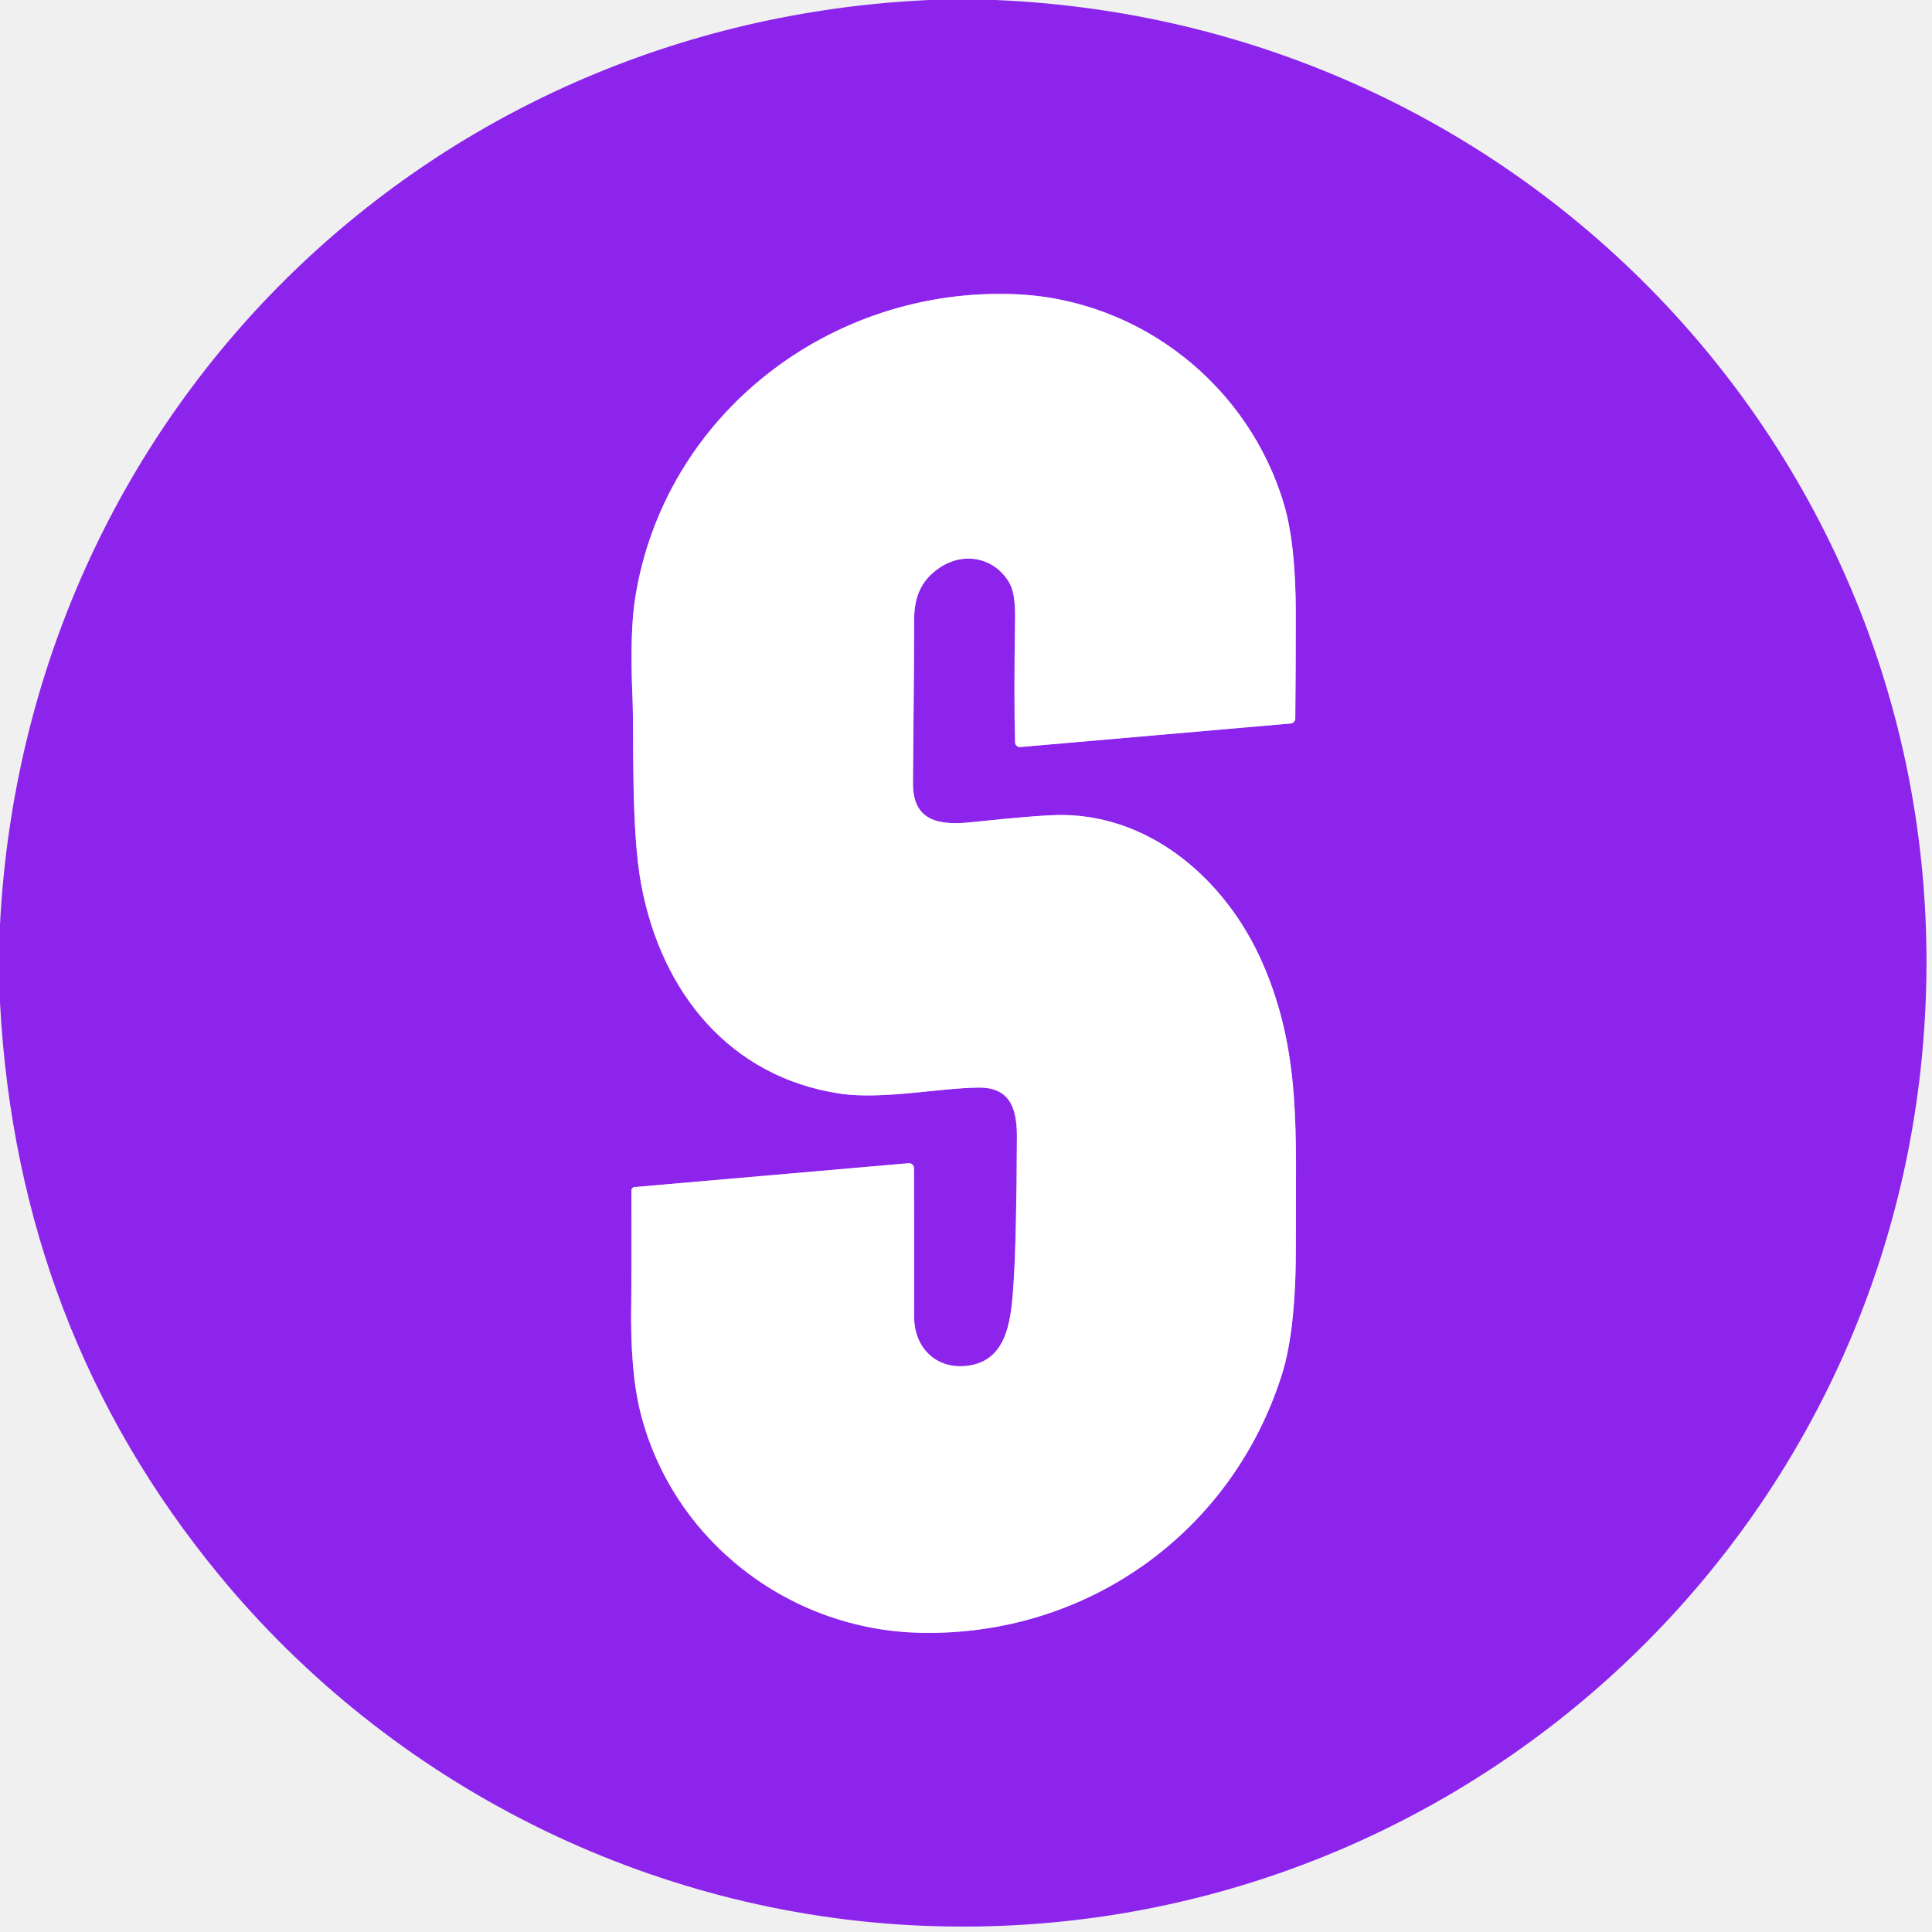
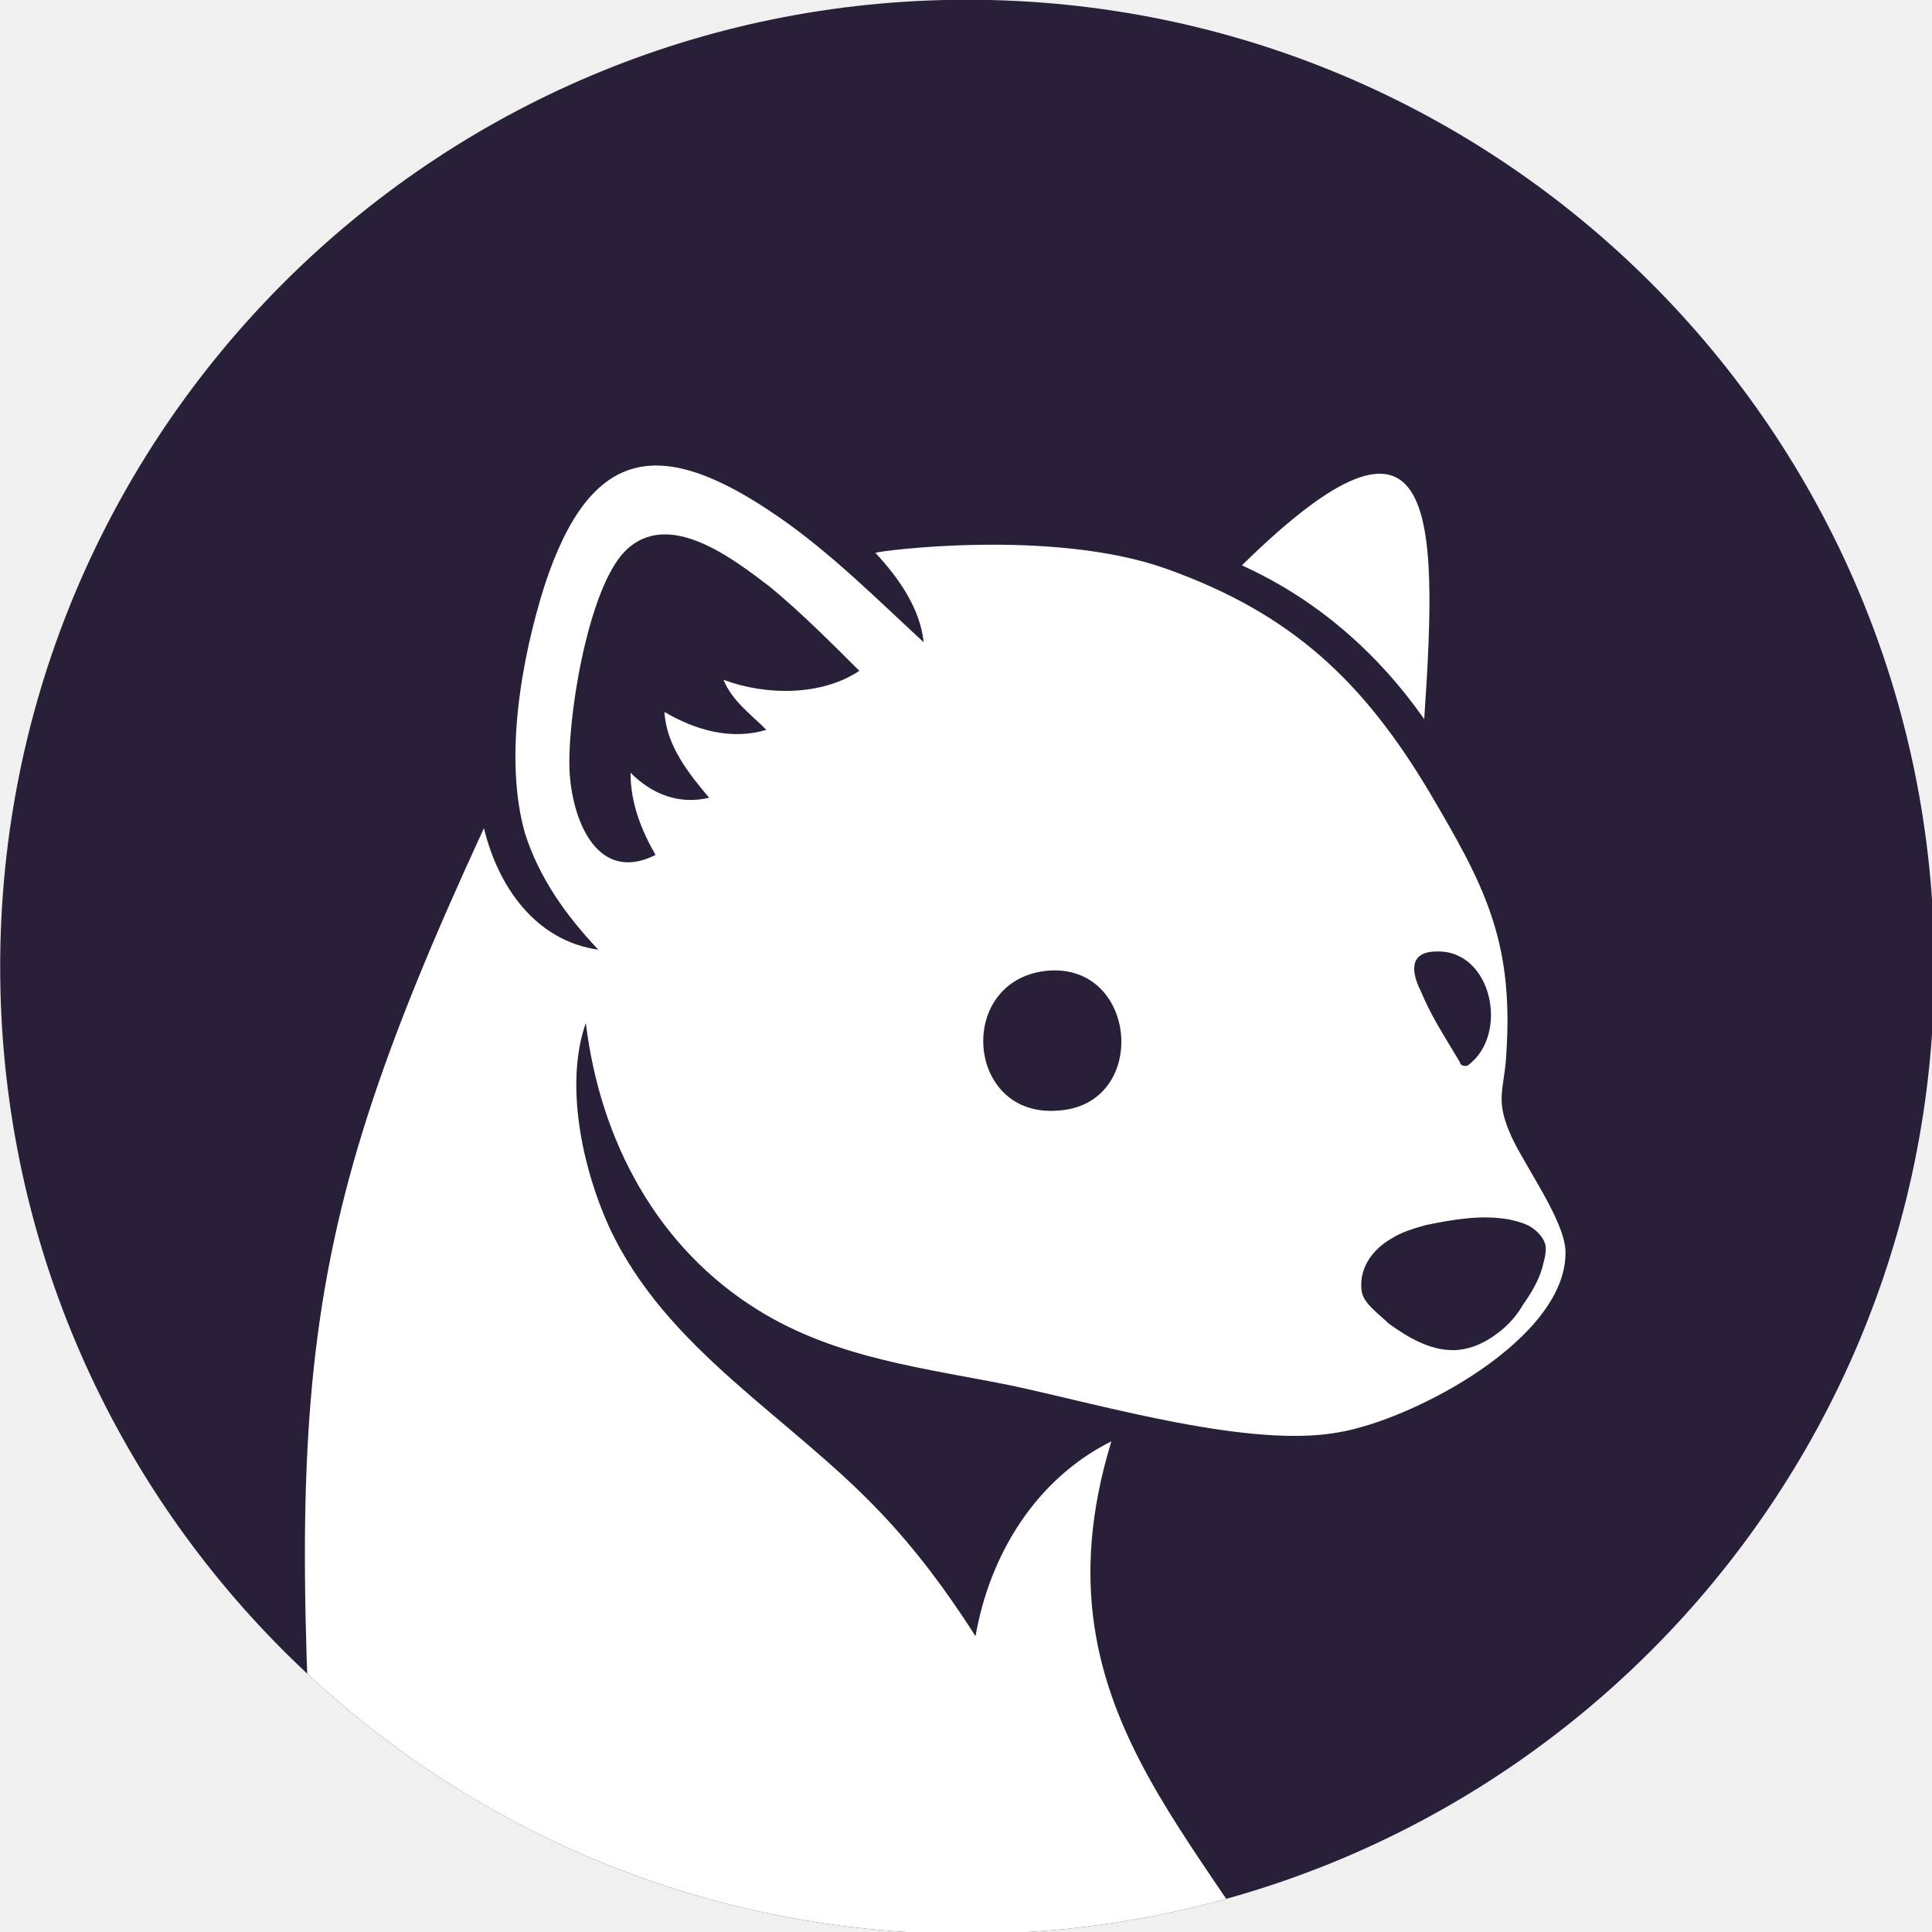
- <svg xmlns="http://www.w3.org/2000/svg" version="1.1" viewBox="0.00 0.00 255.00 255.00" width="128" height="128">
-   <path stroke="#c692f6" stroke-width="2.00" fill="none" stroke-linecap="butt" vector-effect="non-scaling-stroke" d="   M 134.66 98.60   L 170.36 95.49   A 0.65 0.65 0.0 0 0 170.96 94.84   Q 171.03 89.03 171.03 80.96   Q 171.02 71.88 169.50 66.67   C 164.90 50.94 150.54 39.49 133.96 38.83   C 109.61 37.85 87.66 54.71 83.83 78.96   Q 83.11 83.53 83.48 92.03   C 83.70 97.33 83.25 109.43 84.64 116.80   C 87.31 131.03 96.34 142.17 110.90 144.35   C 116.42 145.18 124.18 143.57 129.22 143.55   C 133.18 143.53 134.23 146.12 134.22 149.98   Q 134.17 163.13 133.80 169.00   C 133.50 173.67 133.18 179.31 128.07 180.21   C 123.78 180.96 120.64 178.04 120.65 173.75   Q 120.67 165.27 120.64 154.20   A 0.67 0.67 0.0 0 0 119.91 153.53   L 83.74 156.68   A 0.44 0.44 0.0 0 0 83.34 157.12   Q 83.36 169.42 83.32 171.88   Q 83.14 180.96 84.55 186.51   C 88.78 203.24 104.05 215.15 121.52 215.51   C 143.44 215.97 162.65 202.29 169.22 181.34   Q 171.08 175.41 171.04 164.03   C 170.99 149.56 171.83 138.88 166.57 126.95   C 161.91 116.41 152.30 107.81 140.50 107.57   Q 137.68 107.51 128.32 108.51   C 123.88 108.99 120.45 108.39 120.50 103.29   Q 120.67 85.63 120.65 82.04   C 120.63 78.83 121.53 76.64 123.96 74.97   C 127.18 72.75 131.32 73.56 133.25 76.98   Q 134.02 78.36 133.98 81.48   Q 133.81 92.12 133.98 97.99   A 0.63 0.63 0.0 0 0 134.66 98.60" />
-   <path fill="#8c24ec" d="   M 131.36 0.00   C 205.33 3.08 261.54 66.98 253.51 141.02   C 246.32 207.36 188.65 257.00 121.66 254.17   C 85.64 252.66 51.72 235.60 28.89 207.85   Q 2.29 175.50 0.00 132.34   L 0.00 122.03   C 3.48 54.82 55.97 3.01 122.68 0.00   L 131.36 0.00   Z   M 134.66 98.60   L 170.36 95.49   A 0.65 0.65 0.0 0 0 170.96 94.84   Q 171.03 89.03 171.03 80.96   Q 171.02 71.88 169.50 66.67   C 164.90 50.94 150.54 39.49 133.96 38.83   C 109.61 37.85 87.66 54.71 83.83 78.96   Q 83.11 83.53 83.48 92.03   C 83.70 97.33 83.25 109.43 84.64 116.80   C 87.31 131.03 96.34 142.17 110.90 144.35   C 116.42 145.18 124.18 143.57 129.22 143.55   C 133.18 143.53 134.23 146.12 134.22 149.98   Q 134.17 163.13 133.80 169.00   C 133.50 173.67 133.18 179.31 128.07 180.21   C 123.78 180.96 120.64 178.04 120.65 173.75   Q 120.67 165.27 120.64 154.20   A 0.67 0.67 0.0 0 0 119.91 153.53   L 83.74 156.68   A 0.44 0.44 0.0 0 0 83.34 157.12   Q 83.36 169.42 83.32 171.88   Q 83.14 180.96 84.55 186.51   C 88.78 203.24 104.05 215.15 121.52 215.51   C 143.44 215.97 162.65 202.29 169.22 181.34   Q 171.08 175.41 171.04 164.03   C 170.99 149.56 171.83 138.88 166.57 126.95   C 161.91 116.41 152.30 107.81 140.50 107.57   Q 137.68 107.51 128.32 108.51   C 123.88 108.99 120.45 108.39 120.50 103.29   Q 120.67 85.63 120.65 82.04   C 120.63 78.83 121.53 76.64 123.96 74.97   C 127.18 72.75 131.32 73.56 133.25 76.98   Q 134.02 78.36 133.98 81.48   Q 133.81 92.12 133.98 97.99   A 0.63 0.63 0.0 0 0 134.66 98.60   Z" />
-   <path fill="#ffffff" d="   M 133.98 97.99   Q 133.81 92.12 133.98 81.48   Q 134.02 78.36 133.25 76.98   C 131.32 73.56 127.18 72.75 123.96 74.97   C 121.53 76.64 120.63 78.83 120.65 82.04   Q 120.67 85.63 120.50 103.29   C 120.45 108.39 123.88 108.99 128.32 108.51   Q 137.68 107.51 140.50 107.57   C 152.30 107.81 161.91 116.41 166.57 126.95   C 171.83 138.88 170.99 149.56 171.04 164.03   Q 171.08 175.41 169.22 181.34   C 162.65 202.29 143.44 215.97 121.52 215.51   C 104.05 215.15 88.78 203.24 84.55 186.51   Q 83.14 180.96 83.32 171.88   Q 83.36 169.42 83.34 157.12   A 0.44 0.44 0.0 0 1 83.74 156.68   L 119.91 153.53   A 0.67 0.67 0.0 0 1 120.64 154.20   Q 120.67 165.27 120.65 173.75   C 120.64 178.04 123.78 180.96 128.07 180.21   C 133.18 179.31 133.50 173.67 133.80 169.00   Q 134.17 163.13 134.22 149.98   C 134.23 146.12 133.18 143.53 129.22 143.55   C 124.18 143.57 116.42 145.18 110.90 144.35   C 96.34 142.17 87.31 131.03 84.64 116.80   C 83.25 109.43 83.70 97.33 83.48 92.03   Q 83.11 83.53 83.83 78.96   C 87.66 54.71 109.61 37.85 133.96 38.83   C 150.54 39.49 164.90 50.94 169.50 66.67   Q 171.02 71.88 171.03 80.96   Q 171.03 89.03 170.96 94.84   A 0.65 0.65 0.0 0 1 170.36 95.49   L 134.66 98.60   A 0.63 0.63 0.0 0 1 133.98 97.99   Z" />
+ <svg xmlns="http://www.w3.org/2000/svg" viewBox="0 0 391 391" width="128" height="128" version="1.1" xml:space="preserve" style="fill-rule:evenodd;clip-rule:evenodd;stroke-linejoin:round;stroke-miterlimit:2;">
+   <g transform="matrix(1,0,0,1,-698.5908,-2639.851)">
+     <g transform="matrix(1,0,0,1,0,2290.916)">
+       <g transform="matrix(1.151276,0,0,1.151276,349.7906,-90.90253)">
+         <circle cx="473" cy="552" r="170" style="fill:rgb(39,32,56);" />
+         <clipPath id="_clip1">
+           <circle cx="473" cy="552" r="170" />
+         </clipPath>
+         <g clip-path="url(#_clip1)">
+           <g transform="matrix(0.314242,0,0,0.314242,356.614,463.8322)">
+             <path d="M234,120C258,129 289,129 310,115C294,99 277,82 260,68C239,52 203,24 179,48C158,69 146,144 148,173C150,200 164,234 196,218C188,204 182,189 182,172C194,184 209,190 226,186C215,173 202,157 201,138C218,148 238,154 258,148C249,139 239,132 234,120M646,334C646,335 647,336 649,336C649,336 650,336 650,336C674,319 664,271 633,272C617,272 619,284 624,294C630,308 634,314 646,334M413,283C364,290 370,365 421,361C473,358 466,276 413,283M642,495C650,495 658,492 665,487C671,483 677,477 681,470C686,463 690,456 692,449C693,445 694,442 694,438C694,434 691,430 687,427C683,424 678,423 674,422C658,419 642,422 627,425C620,427 613,429 607,433C600,437 589,447 591,462C592,469 601,475 606,480C617,488 629,495 642,495L642,495ZM14,898C-11,528 -14,450 100,203C108,236 129,266 164,271C146,252 131,231 123,206C111,164 121,108 134,67C160,-12 200,-16 265,29C294,49 320,75 346,99C344,80 332,63 319,49C320,48 418,35 482,58C552,83 592,121 629,183C659,234 676,265 672,328C671,350 665,354 675,376C683,393 704,422 705,439C707,488 620,534 578,541C529,550 447,526 396,515C347,505 298,500 254,473C197,438 165,378 157,312C145,346 155,393 170,426C202,495 271,532 322,586C342,607 359,630 375,655C383,609 409,567 451,546C403,703 514,773 573,898L14,898ZM626,142C600,105 566,75 524,56C633,-51 634,25 626,142" style="fill:white;fill-rule:nonzero;" />
+           </g>
+         </g>
+       </g>
+     </g>
+   </g>
</svg>
